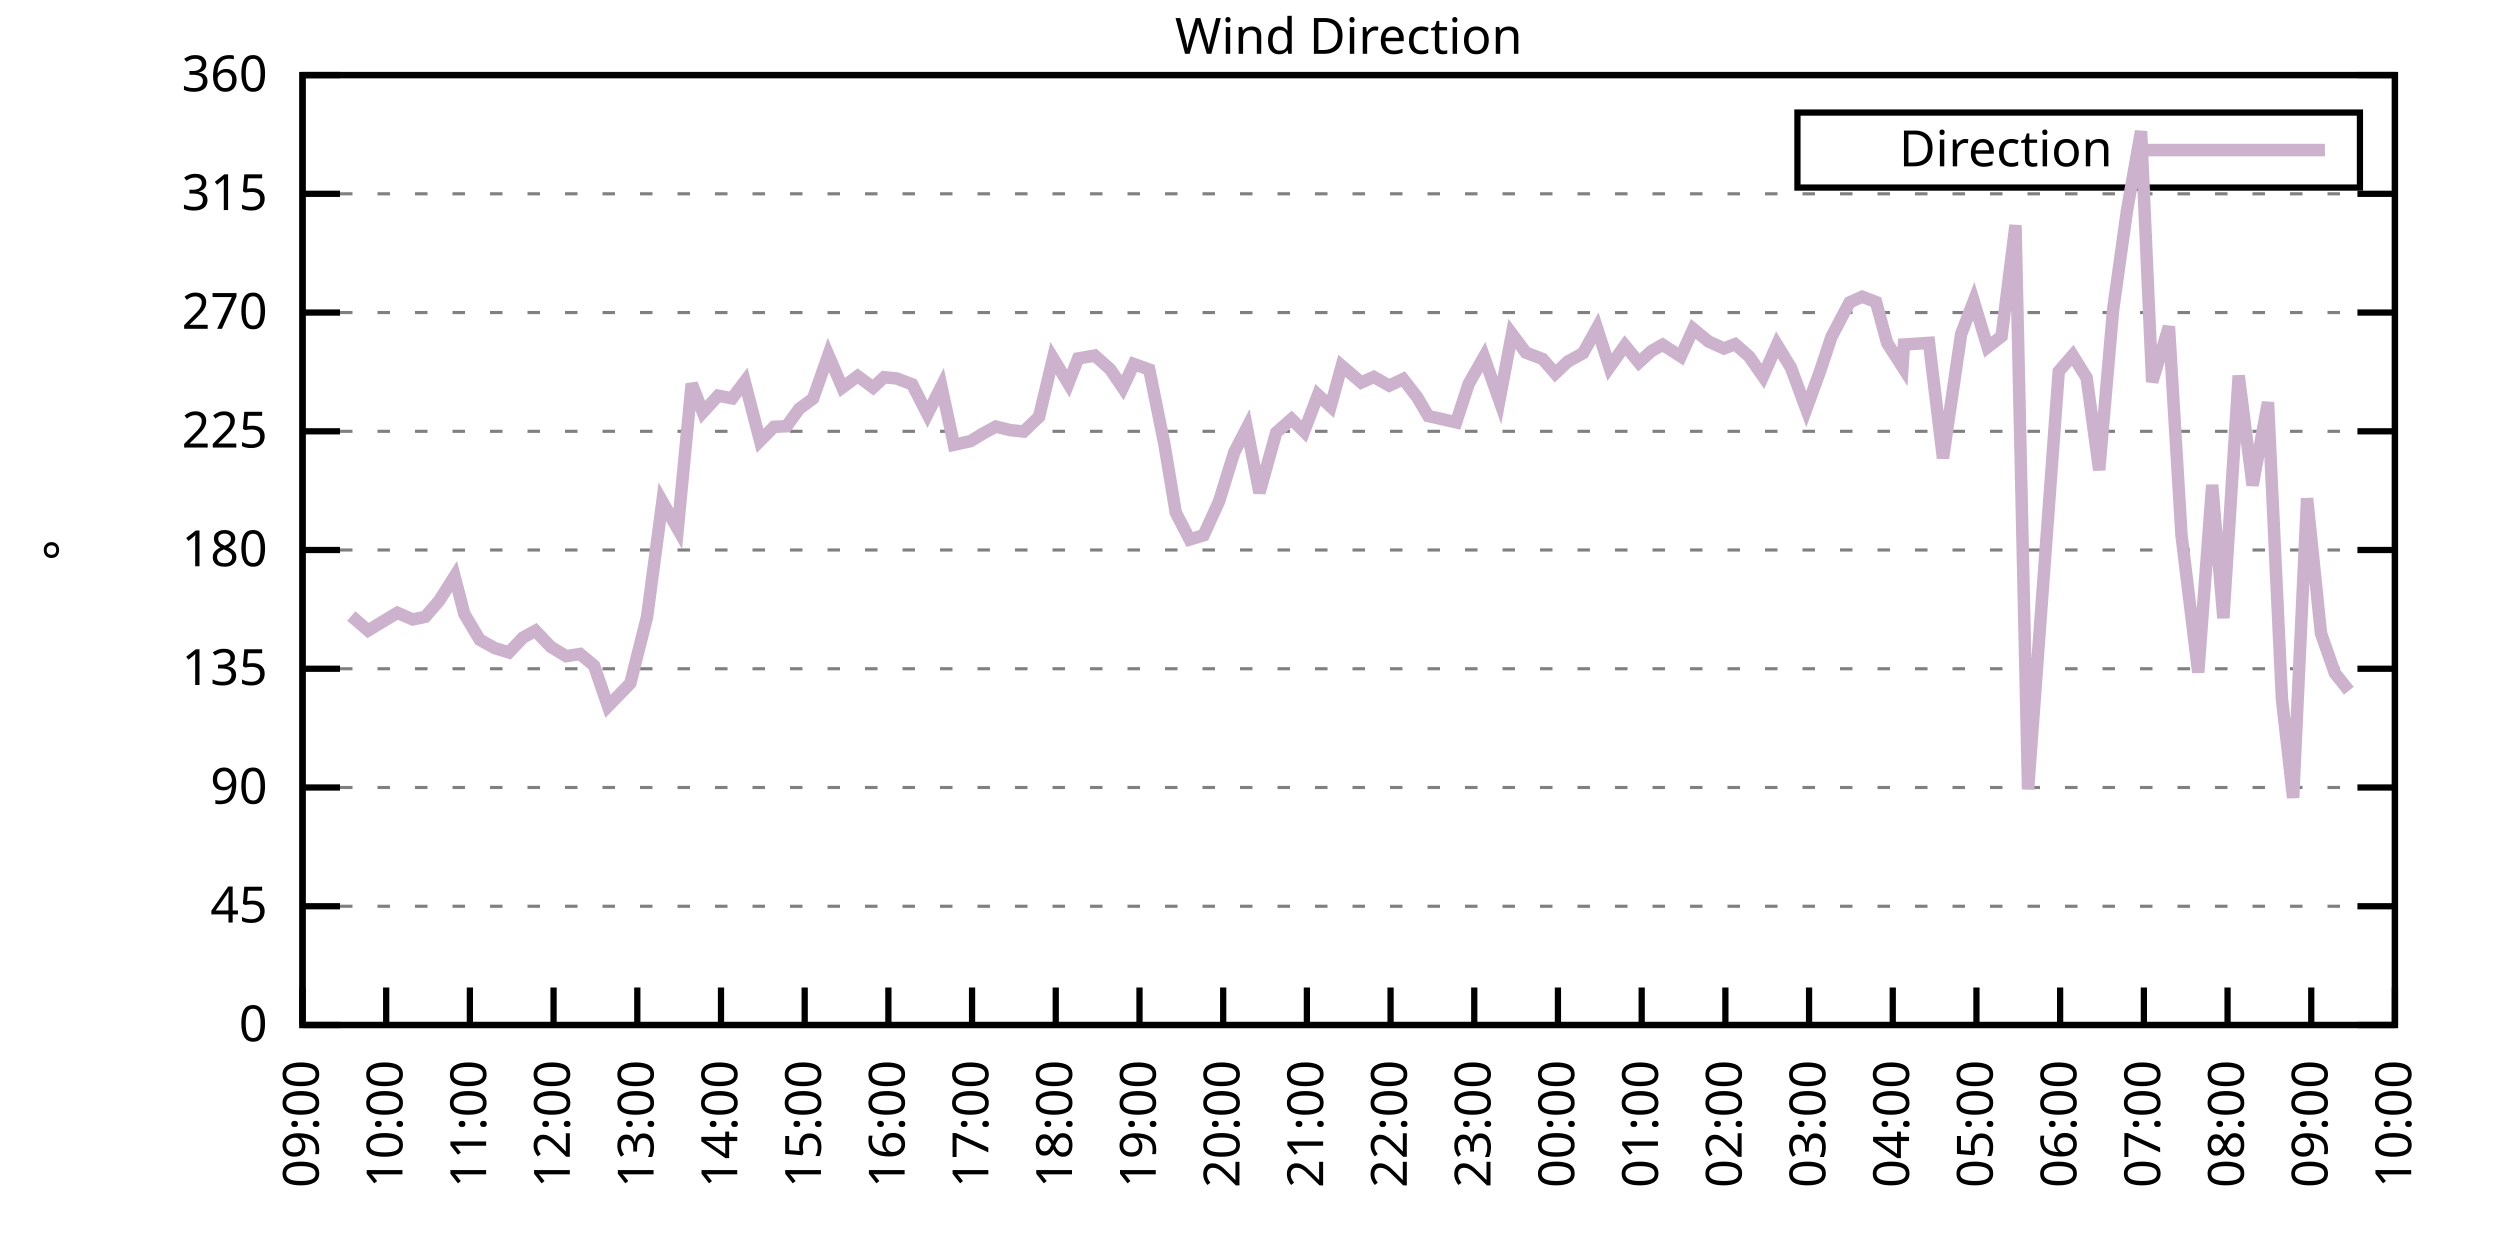
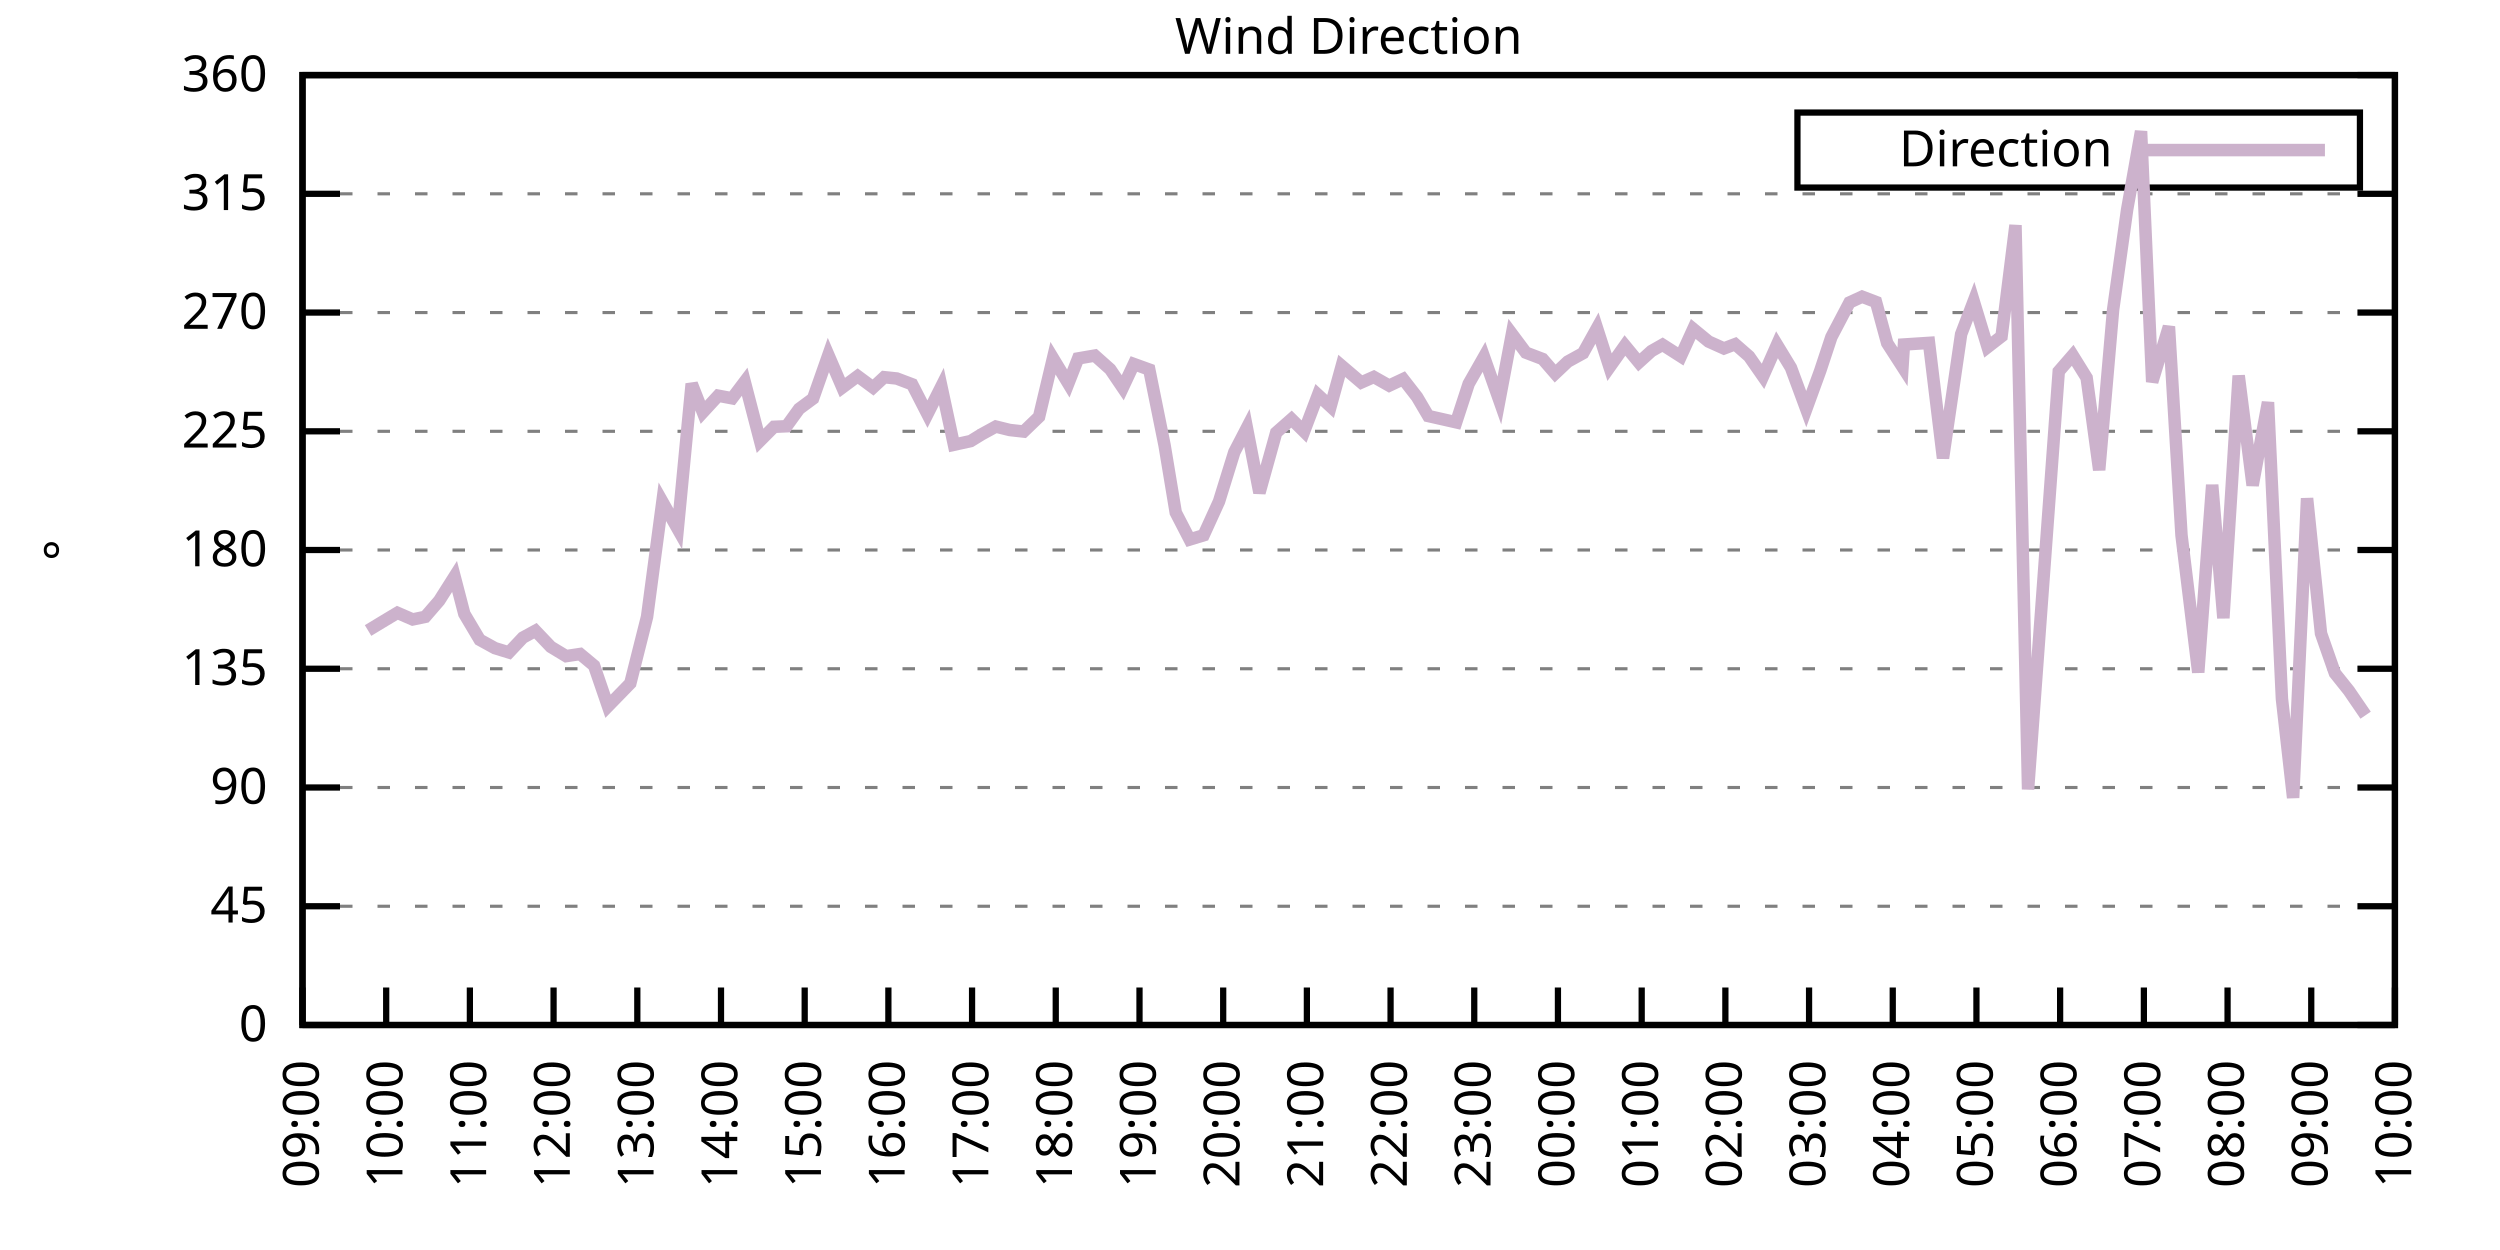
<svg xmlns="http://www.w3.org/2000/svg" xmlns:xlink="http://www.w3.org/1999/xlink" width="400" height="200" viewBox="0 0 400 200">
  <g id="gnuplot_canvas">
    <rect x="0" y="0" width="400" height="200" fill="none" />
    <defs>
      <circle id="gpDot" r="0.5" stroke-width="0.5" stroke="currentColor" />
      <path id="gpPt0" stroke-width="0.333" stroke="currentColor" d="M-1,0 h2 M0,-1 v2" />
      <path id="gpPt1" stroke-width="0.333" stroke="currentColor" d="M-1,-1 L1,1 M1,-1 L-1,1" />
      <path id="gpPt2" stroke-width="0.333" stroke="currentColor" d="M-1,0 L1,0 M0,-1 L0,1 M-1,-1 L1,1 M-1,1 L1,-1" />
      <rect id="gpPt3" stroke-width="0.333" stroke="currentColor" x="-1" y="-1" width="2" height="2" />
      <rect id="gpPt4" stroke-width="0.333" stroke="currentColor" fill="currentColor" x="-1" y="-1" width="2" height="2" />
      <circle id="gpPt5" stroke-width="0.333" stroke="currentColor" cx="0" cy="0" r="1" />
      <use xlink:href="#gpPt5" id="gpPt6" fill="currentColor" stroke="none" />
      <path id="gpPt7" stroke-width="0.333" stroke="currentColor" d="M0,-1.33 L-1.33,0.67 L1.33,0.67 z" />
      <use xlink:href="#gpPt7" id="gpPt8" fill="currentColor" stroke="none" />
      <use xlink:href="#gpPt7" id="gpPt9" stroke="currentColor" transform="rotate(180)" />
      <use xlink:href="#gpPt9" id="gpPt10" fill="currentColor" stroke="none" />
      <use xlink:href="#gpPt3" id="gpPt11" stroke="currentColor" transform="rotate(45)" />
      <use xlink:href="#gpPt11" id="gpPt12" fill="currentColor" stroke="none" />
      <path id="gpPt13" stroke-width="0.333" stroke="currentColor" d="M0,1.330 L1.265,0.411 L0.782,-1.067 L-0.782,-1.076 L-1.265,0.411 z" />
      <use xlink:href="#gpPt13" id="gpPt14" fill="currentColor" stroke="none" />
      <filter id="textbox" filterUnits="objectBoundingBox" x="0" y="0" height="1" width="1">
        <feFlood flood-color="white" flood-opacity="1" result="bgnd" />
        <feComposite in="SourceGraphic" in2="bgnd" operator="atop" />
      </filter>
      <filter id="greybox" filterUnits="objectBoundingBox" x="0" y="0" height="1" width="1">
        <feFlood flood-color="lightgrey" flood-opacity="1" result="grey" />
        <feComposite in="SourceGraphic" in2="grey" operator="atop" />
      </filter>
    </defs>
    <g fill="none" color="white" stroke="currentColor" stroke-width="1.00" stroke-linecap="butt" stroke-linejoin="miter">
</g>
    <g fill="none" color="black" stroke="currentColor" stroke-width="1.00" stroke-linecap="butt" stroke-linejoin="miter">
      <g stroke="none" shape-rendering="crispEdges">
        <polygon fill="rgb(255, 255, 255)" points="48.40,164.00 383.18,164.00 383.18,12.02 48.40,12.02 " />
      </g>
    </g>
    <g fill="none" color="black" stroke="currentColor" stroke-width="1.00" stroke-linecap="butt" stroke-linejoin="miter">
</g>
    <g fill="none" color="black" stroke="black" stroke-width="0.50" stroke-linecap="butt" stroke-linejoin="miter">
</g>
    <g fill="none" color="gray" stroke="currentColor" stroke-width="0.50" stroke-linecap="butt" stroke-linejoin="miter">
      <path stroke="gray" stroke-dasharray="2,4" class="gridline" d="M48.40,164.00 L383.19,164.00  " />
    </g>
    <g fill="none" color="gray" stroke="gray" stroke-width="1.00" stroke-linecap="butt" stroke-linejoin="miter">
</g>
    <g fill="none" color="black" stroke="currentColor" stroke-width="1.00" stroke-linecap="butt" stroke-linejoin="miter">
      <path stroke="black" d="M48.40,164.00 L54.40,164.00 M383.19,164.00 L377.19,164.00  " />
      <g transform="translate(42.80,166.60)" stroke="none" fill="black" font-family="Sans" font-size="8.00" text-anchor="end">
        <text>
          <tspan font-family="Sans"> 0</tspan>
        </text>
      </g>
    </g>
    <g fill="none" color="black" stroke="currentColor" stroke-width="1.00" stroke-linecap="butt" stroke-linejoin="miter">
</g>
    <g fill="none" color="black" stroke="black" stroke-width="0.50" stroke-linecap="butt" stroke-linejoin="miter">
</g>
    <g fill="none" color="gray" stroke="currentColor" stroke-width="0.50" stroke-linecap="butt" stroke-linejoin="miter">
      <path stroke="gray" stroke-dasharray="2,4" class="gridline" d="M48.40,145.00 L383.19,145.00  " />
    </g>
    <g fill="none" color="gray" stroke="gray" stroke-width="1.00" stroke-linecap="butt" stroke-linejoin="miter">
</g>
    <g fill="none" color="black" stroke="currentColor" stroke-width="1.00" stroke-linecap="butt" stroke-linejoin="miter">
      <path stroke="black" d="M48.40,145.00 L54.40,145.00 M383.19,145.00 L377.19,145.00  " />
      <g transform="translate(42.80,147.60)" stroke="none" fill="black" font-family="Sans" font-size="8.00" text-anchor="end">
        <text>
          <tspan font-family="Sans"> 45</tspan>
        </text>
      </g>
    </g>
    <g fill="none" color="black" stroke="currentColor" stroke-width="1.00" stroke-linecap="butt" stroke-linejoin="miter">
</g>
    <g fill="none" color="black" stroke="black" stroke-width="0.50" stroke-linecap="butt" stroke-linejoin="miter">
</g>
    <g fill="none" color="gray" stroke="currentColor" stroke-width="0.50" stroke-linecap="butt" stroke-linejoin="miter">
      <path stroke="gray" stroke-dasharray="2,4" class="gridline" d="M48.40,126.00 L383.19,126.00  " />
    </g>
    <g fill="none" color="gray" stroke="gray" stroke-width="1.00" stroke-linecap="butt" stroke-linejoin="miter">
</g>
    <g fill="none" color="black" stroke="currentColor" stroke-width="1.00" stroke-linecap="butt" stroke-linejoin="miter">
      <path stroke="black" d="M48.40,126.00 L54.40,126.00 M383.19,126.00 L377.19,126.00  " />
      <g transform="translate(42.80,128.60)" stroke="none" fill="black" font-family="Sans" font-size="8.00" text-anchor="end">
        <text>
          <tspan font-family="Sans"> 90</tspan>
        </text>
      </g>
    </g>
    <g fill="none" color="black" stroke="currentColor" stroke-width="1.00" stroke-linecap="butt" stroke-linejoin="miter">
</g>
    <g fill="none" color="black" stroke="black" stroke-width="0.50" stroke-linecap="butt" stroke-linejoin="miter">
</g>
    <g fill="none" color="gray" stroke="currentColor" stroke-width="0.50" stroke-linecap="butt" stroke-linejoin="miter">
      <path stroke="gray" stroke-dasharray="2,4" class="gridline" d="M48.40,107.00 L383.19,107.00  " />
    </g>
    <g fill="none" color="gray" stroke="gray" stroke-width="1.00" stroke-linecap="butt" stroke-linejoin="miter">
</g>
    <g fill="none" color="black" stroke="currentColor" stroke-width="1.00" stroke-linecap="butt" stroke-linejoin="miter">
      <path stroke="black" d="M48.40,107.00 L54.40,107.00 M383.19,107.00 L377.19,107.00  " />
      <g transform="translate(42.80,109.60)" stroke="none" fill="black" font-family="Sans" font-size="8.00" text-anchor="end">
        <text>
          <tspan font-family="Sans"> 135</tspan>
        </text>
      </g>
    </g>
    <g fill="none" color="black" stroke="currentColor" stroke-width="1.00" stroke-linecap="butt" stroke-linejoin="miter">
</g>
    <g fill="none" color="black" stroke="black" stroke-width="0.50" stroke-linecap="butt" stroke-linejoin="miter">
</g>
    <g fill="none" color="gray" stroke="currentColor" stroke-width="0.50" stroke-linecap="butt" stroke-linejoin="miter">
      <path stroke="gray" stroke-dasharray="2,4" class="gridline" d="M48.40,88.00 L383.19,88.00  " />
    </g>
    <g fill="none" color="gray" stroke="gray" stroke-width="1.00" stroke-linecap="butt" stroke-linejoin="miter">
</g>
    <g fill="none" color="black" stroke="currentColor" stroke-width="1.00" stroke-linecap="butt" stroke-linejoin="miter">
      <path stroke="black" d="M48.40,88.00 L54.40,88.00 M383.19,88.00 L377.19,88.00  " />
      <g transform="translate(42.80,90.60)" stroke="none" fill="black" font-family="Sans" font-size="8.00" text-anchor="end">
        <text>
          <tspan font-family="Sans"> 180</tspan>
        </text>
      </g>
    </g>
    <g fill="none" color="black" stroke="currentColor" stroke-width="1.00" stroke-linecap="butt" stroke-linejoin="miter">
</g>
    <g fill="none" color="black" stroke="black" stroke-width="0.50" stroke-linecap="butt" stroke-linejoin="miter">
</g>
    <g fill="none" color="gray" stroke="currentColor" stroke-width="0.50" stroke-linecap="butt" stroke-linejoin="miter">
      <path stroke="gray" stroke-dasharray="2,4" class="gridline" d="M48.40,69.01 L383.19,69.01  " />
    </g>
    <g fill="none" color="gray" stroke="gray" stroke-width="1.00" stroke-linecap="butt" stroke-linejoin="miter">
</g>
    <g fill="none" color="black" stroke="currentColor" stroke-width="1.00" stroke-linecap="butt" stroke-linejoin="miter">
      <path stroke="black" d="M48.40,69.01 L54.40,69.01 M383.19,69.01 L377.19,69.01  " />
      <g transform="translate(42.80,71.61)" stroke="none" fill="black" font-family="Sans" font-size="8.00" text-anchor="end">
        <text>
          <tspan font-family="Sans"> 225</tspan>
        </text>
      </g>
    </g>
    <g fill="none" color="black" stroke="currentColor" stroke-width="1.00" stroke-linecap="butt" stroke-linejoin="miter">
</g>
    <g fill="none" color="black" stroke="black" stroke-width="0.50" stroke-linecap="butt" stroke-linejoin="miter">
</g>
    <g fill="none" color="gray" stroke="currentColor" stroke-width="0.50" stroke-linecap="butt" stroke-linejoin="miter">
      <path stroke="gray" stroke-dasharray="2,4" class="gridline" d="M48.40,50.01 L383.19,50.01  " />
    </g>
    <g fill="none" color="gray" stroke="gray" stroke-width="1.00" stroke-linecap="butt" stroke-linejoin="miter">
</g>
    <g fill="none" color="black" stroke="currentColor" stroke-width="1.00" stroke-linecap="butt" stroke-linejoin="miter">
      <path stroke="black" d="M48.40,50.01 L54.40,50.01 M383.19,50.01 L377.19,50.01  " />
      <g transform="translate(42.80,52.61)" stroke="none" fill="black" font-family="Sans" font-size="8.00" text-anchor="end">
        <text>
          <tspan font-family="Sans"> 270</tspan>
        </text>
      </g>
    </g>
    <g fill="none" color="black" stroke="currentColor" stroke-width="1.00" stroke-linecap="butt" stroke-linejoin="miter">
</g>
    <g fill="none" color="black" stroke="black" stroke-width="0.50" stroke-linecap="butt" stroke-linejoin="miter">
</g>
    <g fill="none" color="gray" stroke="currentColor" stroke-width="0.50" stroke-linecap="butt" stroke-linejoin="miter">
      <path stroke="gray" stroke-dasharray="2,4" class="gridline" d="M48.40,31.01 L383.19,31.01  " />
    </g>
    <g fill="none" color="gray" stroke="gray" stroke-width="1.00" stroke-linecap="butt" stroke-linejoin="miter">
</g>
    <g fill="none" color="black" stroke="currentColor" stroke-width="1.00" stroke-linecap="butt" stroke-linejoin="miter">
      <path stroke="black" d="M48.40,31.01 L54.40,31.01 M383.19,31.01 L377.19,31.01  " />
      <g transform="translate(42.80,33.61)" stroke="none" fill="black" font-family="Sans" font-size="8.00" text-anchor="end">
        <text>
          <tspan font-family="Sans"> 315</tspan>
        </text>
      </g>
    </g>
    <g fill="none" color="black" stroke="currentColor" stroke-width="1.00" stroke-linecap="butt" stroke-linejoin="miter">
</g>
    <g fill="none" color="black" stroke="black" stroke-width="0.50" stroke-linecap="butt" stroke-linejoin="miter">
</g>
    <g fill="none" color="gray" stroke="currentColor" stroke-width="0.50" stroke-linecap="butt" stroke-linejoin="miter">
      <path stroke="gray" stroke-dasharray="2,4" class="gridline" d="M48.40,12.01 L383.19,12.01  " />
    </g>
    <g fill="none" color="gray" stroke="gray" stroke-width="1.00" stroke-linecap="butt" stroke-linejoin="miter">
</g>
    <g fill="none" color="black" stroke="currentColor" stroke-width="1.00" stroke-linecap="butt" stroke-linejoin="miter">
      <path stroke="black" d="M48.40,12.01 L54.40,12.01 M383.19,12.01 L377.19,12.01  " />
      <g transform="translate(42.80,14.61)" stroke="none" fill="black" font-family="Sans" font-size="8.00" text-anchor="end">
        <text>
          <tspan font-family="Sans"> 360</tspan>
        </text>
      </g>
    </g>
    <g fill="none" color="black" stroke="currentColor" stroke-width="1.00" stroke-linecap="butt" stroke-linejoin="miter">
      <path stroke="black" d="M48.40,164.00 L48.40,158.00  " />
      <g transform="translate(51.00,169.60) rotate(270.00)" stroke="none" fill="black" font-family="Sans" font-size="8.00" text-anchor="end">
        <text>
          <tspan font-family="Sans">09:00</tspan>
        </text>
      </g>
    </g>
    <g fill="none" color="black" stroke="currentColor" stroke-width="1.00" stroke-linecap="butt" stroke-linejoin="miter">
      <path stroke="black" d="M61.79,164.00 L61.79,158.00  " />
      <g transform="translate(64.39,169.60) rotate(270.00)" stroke="none" fill="black" font-family="Sans" font-size="8.00" text-anchor="end">
        <text>
          <tspan font-family="Sans">10:00</tspan>
        </text>
      </g>
    </g>
    <g fill="none" color="black" stroke="currentColor" stroke-width="1.00" stroke-linecap="butt" stroke-linejoin="miter">
      <path stroke="black" d="M75.18,164.00 L75.18,158.00  " />
      <g transform="translate(77.78,169.60) rotate(270.00)" stroke="none" fill="black" font-family="Sans" font-size="8.00" text-anchor="end">
        <text>
          <tspan font-family="Sans">11:00</tspan>
        </text>
      </g>
    </g>
    <g fill="none" color="black" stroke="currentColor" stroke-width="1.00" stroke-linecap="butt" stroke-linejoin="miter">
      <path stroke="black" d="M88.57,164.00 L88.57,158.00  " />
      <g transform="translate(91.17,169.60) rotate(270.00)" stroke="none" fill="black" font-family="Sans" font-size="8.00" text-anchor="end">
        <text>
          <tspan font-family="Sans">12:00</tspan>
        </text>
      </g>
    </g>
    <g fill="none" color="black" stroke="currentColor" stroke-width="1.00" stroke-linecap="butt" stroke-linejoin="miter">
      <path stroke="black" d="M101.97,164.00 L101.97,158.00  " />
      <g transform="translate(104.57,169.60) rotate(270.00)" stroke="none" fill="black" font-family="Sans" font-size="8.00" text-anchor="end">
        <text>
          <tspan font-family="Sans">13:00</tspan>
        </text>
      </g>
    </g>
    <g fill="none" color="black" stroke="currentColor" stroke-width="1.00" stroke-linecap="butt" stroke-linejoin="miter">
      <path stroke="black" d="M115.36,164.00 L115.36,158.00  " />
      <g transform="translate(117.96,169.60) rotate(270.00)" stroke="none" fill="black" font-family="Sans" font-size="8.00" text-anchor="end">
        <text>
          <tspan font-family="Sans">14:00</tspan>
        </text>
      </g>
    </g>
    <g fill="none" color="black" stroke="currentColor" stroke-width="1.00" stroke-linecap="butt" stroke-linejoin="miter">
      <path stroke="black" d="M128.75,164.00 L128.75,158.00  " />
      <g transform="translate(131.35,169.60) rotate(270.00)" stroke="none" fill="black" font-family="Sans" font-size="8.00" text-anchor="end">
        <text>
          <tspan font-family="Sans">15:00</tspan>
        </text>
      </g>
    </g>
    <g fill="none" color="black" stroke="currentColor" stroke-width="1.00" stroke-linecap="butt" stroke-linejoin="miter">
      <path stroke="black" d="M142.14,164.00 L142.14,158.00  " />
      <g transform="translate(144.74,169.60) rotate(270.00)" stroke="none" fill="black" font-family="Sans" font-size="8.00" text-anchor="end">
        <text>
          <tspan font-family="Sans">16:00</tspan>
        </text>
      </g>
    </g>
    <g fill="none" color="black" stroke="currentColor" stroke-width="1.00" stroke-linecap="butt" stroke-linejoin="miter">
      <path stroke="black" d="M155.53,164.00 L155.53,158.00  " />
      <g transform="translate(158.13,169.60) rotate(270.00)" stroke="none" fill="black" font-family="Sans" font-size="8.00" text-anchor="end">
        <text>
          <tspan font-family="Sans">17:00</tspan>
        </text>
      </g>
    </g>
    <g fill="none" color="black" stroke="currentColor" stroke-width="1.00" stroke-linecap="butt" stroke-linejoin="miter">
      <path stroke="black" d="M168.92,164.00 L168.92,158.00  " />
      <g transform="translate(171.52,169.60) rotate(270.00)" stroke="none" fill="black" font-family="Sans" font-size="8.00" text-anchor="end">
        <text>
          <tspan font-family="Sans">18:00</tspan>
        </text>
      </g>
    </g>
    <g fill="none" color="black" stroke="currentColor" stroke-width="1.00" stroke-linecap="butt" stroke-linejoin="miter">
      <path stroke="black" d="M182.32,164.00 L182.32,158.00  " />
      <g transform="translate(184.92,169.60) rotate(270.00)" stroke="none" fill="black" font-family="Sans" font-size="8.00" text-anchor="end">
        <text>
          <tspan font-family="Sans">19:00</tspan>
        </text>
      </g>
    </g>
    <g fill="none" color="black" stroke="currentColor" stroke-width="1.00" stroke-linecap="butt" stroke-linejoin="miter">
      <path stroke="black" d="M195.71,164.00 L195.71,158.00  " />
      <g transform="translate(198.31,169.60) rotate(270.00)" stroke="none" fill="black" font-family="Sans" font-size="8.00" text-anchor="end">
        <text>
          <tspan font-family="Sans">20:00</tspan>
        </text>
      </g>
    </g>
    <g fill="none" color="black" stroke="currentColor" stroke-width="1.00" stroke-linecap="butt" stroke-linejoin="miter">
      <path stroke="black" d="M209.10,164.00 L209.10,158.00  " />
      <g transform="translate(211.70,169.60) rotate(270.00)" stroke="none" fill="black" font-family="Sans" font-size="8.00" text-anchor="end">
        <text>
          <tspan font-family="Sans">21:00</tspan>
        </text>
      </g>
    </g>
    <g fill="none" color="black" stroke="currentColor" stroke-width="1.00" stroke-linecap="butt" stroke-linejoin="miter">
      <path stroke="black" d="M222.49,164.00 L222.49,158.00  " />
      <g transform="translate(225.09,169.60) rotate(270.00)" stroke="none" fill="black" font-family="Sans" font-size="8.00" text-anchor="end">
        <text>
          <tspan font-family="Sans">22:00</tspan>
        </text>
      </g>
    </g>
    <g fill="none" color="black" stroke="currentColor" stroke-width="1.00" stroke-linecap="butt" stroke-linejoin="miter">
      <path stroke="black" d="M235.88,164.00 L235.88,158.00  " />
      <g transform="translate(238.48,169.60) rotate(270.00)" stroke="none" fill="black" font-family="Sans" font-size="8.00" text-anchor="end">
        <text>
          <tspan font-family="Sans">23:00</tspan>
        </text>
      </g>
    </g>
    <g fill="none" color="black" stroke="currentColor" stroke-width="1.00" stroke-linecap="butt" stroke-linejoin="miter">
      <path stroke="black" d="M249.27,164.00 L249.27,158.00  " />
      <g transform="translate(251.87,169.60) rotate(270.00)" stroke="none" fill="black" font-family="Sans" font-size="8.00" text-anchor="end">
        <text>
          <tspan font-family="Sans">00:00</tspan>
        </text>
      </g>
    </g>
    <g fill="none" color="black" stroke="currentColor" stroke-width="1.00" stroke-linecap="butt" stroke-linejoin="miter">
      <path stroke="black" d="M262.67,164.00 L262.67,158.00  " />
      <g transform="translate(265.27,169.60) rotate(270.00)" stroke="none" fill="black" font-family="Sans" font-size="8.00" text-anchor="end">
        <text>
          <tspan font-family="Sans">01:00</tspan>
        </text>
      </g>
    </g>
    <g fill="none" color="black" stroke="currentColor" stroke-width="1.00" stroke-linecap="butt" stroke-linejoin="miter">
      <path stroke="black" d="M276.06,164.00 L276.06,158.00  " />
      <g transform="translate(278.66,169.60) rotate(270.00)" stroke="none" fill="black" font-family="Sans" font-size="8.00" text-anchor="end">
        <text>
          <tspan font-family="Sans">02:00</tspan>
        </text>
      </g>
    </g>
    <g fill="none" color="black" stroke="currentColor" stroke-width="1.00" stroke-linecap="butt" stroke-linejoin="miter">
      <path stroke="black" d="M289.45,164.00 L289.45,158.00  " />
      <g transform="translate(292.05,169.60) rotate(270.00)" stroke="none" fill="black" font-family="Sans" font-size="8.00" text-anchor="end">
        <text>
          <tspan font-family="Sans">03:00</tspan>
        </text>
      </g>
    </g>
    <g fill="none" color="black" stroke="currentColor" stroke-width="1.00" stroke-linecap="butt" stroke-linejoin="miter">
      <path stroke="black" d="M302.84,164.00 L302.84,158.00  " />
      <g transform="translate(305.44,169.60) rotate(270.00)" stroke="none" fill="black" font-family="Sans" font-size="8.00" text-anchor="end">
        <text>
          <tspan font-family="Sans">04:00</tspan>
        </text>
      </g>
    </g>
    <g fill="none" color="black" stroke="currentColor" stroke-width="1.00" stroke-linecap="butt" stroke-linejoin="miter">
      <path stroke="black" d="M316.23,164.00 L316.23,158.00  " />
      <g transform="translate(318.83,169.60) rotate(270.00)" stroke="none" fill="black" font-family="Sans" font-size="8.00" text-anchor="end">
        <text>
          <tspan font-family="Sans">05:00</tspan>
        </text>
      </g>
    </g>
    <g fill="none" color="black" stroke="currentColor" stroke-width="1.00" stroke-linecap="butt" stroke-linejoin="miter">
      <path stroke="black" d="M329.62,164.00 L329.62,158.00  " />
      <g transform="translate(332.22,169.60) rotate(270.00)" stroke="none" fill="black" font-family="Sans" font-size="8.00" text-anchor="end">
        <text>
          <tspan font-family="Sans">06:00</tspan>
        </text>
      </g>
    </g>
    <g fill="none" color="black" stroke="currentColor" stroke-width="1.00" stroke-linecap="butt" stroke-linejoin="miter">
      <path stroke="black" d="M343.02,164.00 L343.02,158.00  " />
      <g transform="translate(345.62,169.60) rotate(270.00)" stroke="none" fill="black" font-family="Sans" font-size="8.00" text-anchor="end">
        <text>
          <tspan font-family="Sans">07:00</tspan>
        </text>
      </g>
    </g>
    <g fill="none" color="black" stroke="currentColor" stroke-width="1.00" stroke-linecap="butt" stroke-linejoin="miter">
      <path stroke="black" d="M356.41,164.00 L356.41,158.00  " />
      <g transform="translate(359.01,169.60) rotate(270.00)" stroke="none" fill="black" font-family="Sans" font-size="8.00" text-anchor="end">
        <text>
          <tspan font-family="Sans">08:00</tspan>
        </text>
      </g>
    </g>
    <g fill="none" color="black" stroke="currentColor" stroke-width="1.00" stroke-linecap="butt" stroke-linejoin="miter">
      <path stroke="black" d="M369.80,164.00 L369.80,158.00  " />
      <g transform="translate(372.40,169.60) rotate(270.00)" stroke="none" fill="black" font-family="Sans" font-size="8.00" text-anchor="end">
        <text>
          <tspan font-family="Sans">09:00</tspan>
        </text>
      </g>
    </g>
    <g fill="none" color="black" stroke="currentColor" stroke-width="1.00" stroke-linecap="butt" stroke-linejoin="miter">
      <path stroke="black" d="M383.19,164.00 L383.19,158.00  " />
      <g transform="translate(385.79,169.60) rotate(270.00)" stroke="none" fill="black" font-family="Sans" font-size="8.00" text-anchor="end">
        <text>
          <tspan font-family="Sans">10:00</tspan>
        </text>
      </g>
    </g>
    <g fill="none" color="black" stroke="currentColor" stroke-width="1.00" stroke-linecap="butt" stroke-linejoin="miter">
</g>
    <g fill="none" color="black" stroke="currentColor" stroke-width="1.00" stroke-linecap="butt" stroke-linejoin="miter">
      <path stroke="black" d="M48.40,12.01 L48.40,164.00 L383.19,164.00 L383.19,12.01 L48.40,12.01 Z  " />
    </g>
    <g fill="none" color="black" stroke="currentColor" stroke-width="1.00" stroke-linecap="butt" stroke-linejoin="miter">
</g>
    <g fill="none" color="black" stroke="currentColor" stroke-width="1.00" stroke-linecap="butt" stroke-linejoin="miter">
      <path stroke="black" d="M287.59,30.01 L287.59,18.01 L377.59,18.01 L377.59,30.01 L287.59,30.01 Z  " />
    </g>
    <g id="Wind_direction_plot_1">
      <g fill="none" color="white" stroke="black" stroke-width="2.00" stroke-linecap="butt" stroke-linejoin="miter">
</g>
      <g fill="none" color="black" stroke="currentColor" stroke-width="2.00" stroke-linecap="butt" stroke-linejoin="miter">
        <g transform="translate(337.99,26.61)" stroke="none" fill="black" font-family="Sans" font-size="8.00" text-anchor="end">
          <text>
            <tspan font-family="Sans">Direction</tspan>
          </text>
        </g>
      </g>
      <g fill="none" color="black" stroke="currentColor" stroke-width="2.00" stroke-linecap="butt" stroke-linejoin="miter">
-         <path stroke="rgb(204, 178, 204)" d="M343.59,24.01 L371.99,24.01 M56.21,98.56 L58.89,100.88 L61.12,99.53 L63.58,98.05 L66.03,99.11 L68.04,98.69   L70.27,96.11 L72.73,92.23 L74.29,98.22 L76.75,102.36 L79.20,103.71 L81.43,104.39 L83.66,102.02 L85.67,100.92   L88.13,103.50 L90.58,104.98 L92.82,104.64 L95.05,106.50 L97.28,113.00 L100.85,109.33 L103.53,98.69 L105.98,80.28   L108.44,84.63 L110.67,61.41 L112.46,65.97 L114.91,63.31 L117.14,63.73 L119.15,61.07 L121.61,70.53 L123.84,68.29   L125.85,68.20 L127.86,65.42 L130.09,63.77 L132.54,56.80 L134.78,62.00 L137.23,60.18 L139.69,62.00 L141.47,60.35   L143.48,60.56 L145.94,61.49 L148.39,66.26 L150.62,61.83 L152.63,71.16 L155.31,70.57 L157.10,69.47 L159.33,68.25   L161.56,68.80 L163.79,69.05 L166.25,66.68 L168.48,57.31 L170.93,61.36 L172.50,57.35 L175.17,56.89 L177.63,59.08   L179.64,62.04 L181.42,58.24 L183.88,59.13 L186.33,71.24 L188.12,82.01 L190.35,86.32 L192.58,85.64 L195.04,80.24   L197.49,72.34 L199.50,68.46 L201.51,78.84 L204.19,69.22 L206.64,67.06 L208.65,69.05 L210.88,63.18 L212.89,65.04   L214.68,58.54 L217.80,61.20 L219.81,60.31 L222.27,61.70 L224.50,60.65 L226.73,63.52 L228.52,66.56 L232.98,67.57   L234.99,61.41 L237.44,57.10 L239.90,64.07 L241.91,53.43 L244.14,56.42 L246.82,57.44 L248.83,59.76 L250.84,57.86   L253.29,56.51 L255.52,52.50 L257.53,58.75 L259.99,55.28 L262.22,57.99 L264.23,56.17 L266.01,55.16 L268.92,57.02   L270.92,52.63 L273.38,54.65 L275.83,55.75 L277.62,55.07 L279.85,57.02 L282.08,60.22 L284.32,55.16 L286.55,58.83   L289.00,65.46 L291.23,59.34 L293.02,53.93 L295.92,48.40 L297.93,47.47 L300.16,48.32 L301.95,54.90 L304.40,58.70   L304.63,55.12 L308.64,54.86 L310.88,73.31 L313.78,53.47 L315.79,48.19 L318.02,55.54 L320.25,53.81 L322.48,36.03   L324.49,126.30 L329.40,59.42 L331.63,56.85 L333.86,60.44 L335.87,75.21 L338.10,49.54 L340.34,33.54 L342.57,21.00   L344.35,61.11 L347.03,52.25 L349.04,85.64 L351.72,107.59 L353.95,77.58 L355.74,98.90 L358.19,60.10 L360.42,77.66   L362.88,64.36 L365.11,111.82 L366.90,127.65 L369.13,79.73 L371.36,101.35 L373.59,107.72 L375.82,110.51  " />
+         <path stroke="rgb(204, 178, 204)" d="M343.59,24.01 L371.99,24.01 M58.89,100.88 L61.12,99.53 L63.58,98.05 L66.03,99.11 L68.04,98.69 L70.27,96.11   L72.73,92.23 L74.29,98.22 L76.75,102.36 L79.20,103.71 L81.43,104.39 L83.66,102.02 L85.67,100.92 L88.13,103.50   L90.58,104.98 L92.82,104.64 L95.05,106.50 L97.28,113.00 L100.85,109.33 L103.53,98.69 L105.98,80.28 L108.44,84.63   L110.67,61.41 L112.46,65.97 L114.91,63.31 L117.14,63.73 L119.15,61.07 L121.61,70.53 L123.84,68.29 L125.85,68.20   L127.86,65.42 L130.09,63.77 L132.54,56.80 L134.78,62.00 L137.23,60.18 L139.69,62.00 L141.47,60.35 L143.48,60.56   L145.94,61.49 L148.39,66.26 L150.62,61.83 L152.63,71.16 L155.31,70.57 L157.10,69.47 L159.33,68.25 L161.56,68.80   L163.79,69.05 L166.25,66.68 L168.48,57.31 L170.93,61.36 L172.50,57.35 L175.17,56.89 L177.63,59.08 L179.64,62.04   L181.42,58.24 L183.88,59.13 L186.33,71.24 L188.12,82.01 L190.35,86.32 L192.58,85.64 L195.04,80.24 L197.49,72.34   L199.50,68.46 L201.51,78.84 L204.19,69.22 L206.64,67.06 L208.65,69.05 L210.88,63.18 L212.89,65.04 L214.68,58.54   L217.80,61.20 L219.81,60.31 L222.27,61.70 L224.50,60.65 L226.73,63.52 L228.52,66.56 L232.98,67.57 L234.99,61.41   L237.44,57.10 L239.90,64.07 L241.91,53.43 L244.14,56.42 L246.82,57.44 L248.83,59.76 L250.84,57.86 L253.29,56.51   L255.52,52.50 L257.53,58.75 L259.99,55.28 L262.22,57.99 L264.23,56.17 L266.01,55.16 L268.92,57.02 L270.92,52.63   L273.38,54.65 L275.83,55.75 L277.62,55.07 L279.85,57.02 L282.08,60.22 L284.32,55.16 L286.55,58.83 L289.00,65.46   L291.23,59.34 L293.02,53.93 L295.92,48.40 L297.93,47.47 L300.16,48.32 L301.95,54.90 L304.40,58.70 L304.63,55.12   L308.64,54.86 L310.88,73.31 L313.78,53.47 L315.79,48.19 L318.02,55.54 L320.25,53.81 L322.48,36.03 L324.49,126.30   L329.40,59.42 L331.63,56.85 L333.86,60.44 L335.87,75.21 L338.10,49.54 L340.34,33.54 L342.57,21.00 L344.35,61.11   L347.03,52.25 L349.04,85.64 L351.72,107.59 L353.95,77.58 L355.74,98.90 L358.19,60.10 L360.42,77.66 L362.88,64.36   L365.11,111.82 L366.90,127.65 L369.13,79.73 L371.36,101.35 L373.59,107.72 L375.82,110.51 L378.50,114.43  " />
      </g>
    </g>
    <g fill="none" color="black" stroke="currentColor" stroke-width="2.00" stroke-linecap="butt" stroke-linejoin="miter">
</g>
    <g fill="none" color="black" stroke="black" stroke-width="1.00" stroke-linecap="butt" stroke-linejoin="miter">
</g>
    <g fill="none" color="black" stroke="currentColor" stroke-width="1.00" stroke-linecap="butt" stroke-linejoin="miter">
      <path stroke="black" d="M48.40,12.01 L48.40,164.00 L383.19,164.00 L383.19,12.01 L48.40,12.01 Z  " />
      <g transform="translate(12.80,88.01) rotate(270.00)" stroke="none" fill="black" font-family="Sans" font-size="8.00" text-anchor="middle">
        <text>
          <tspan font-family="Sans">°</tspan>
        </text>
      </g>
    </g>
    <g fill="none" color="black" stroke="currentColor" stroke-width="1.00" stroke-linecap="butt" stroke-linejoin="miter">
</g>
    <g fill="none" color="black" stroke="currentColor" stroke-width="1.00" stroke-linecap="butt" stroke-linejoin="miter">
      <g transform="translate(215.79,8.61)" stroke="none" fill="black" font-family="Sans" font-size="8.00" text-anchor="middle">
        <text>
          <tspan font-family="Sans">Wind Direction</tspan>
        </text>
      </g>
    </g>
    <g fill="none" color="black" stroke="currentColor" stroke-width="1.00" stroke-linecap="butt" stroke-linejoin="miter">
</g>
  </g>
</svg>
